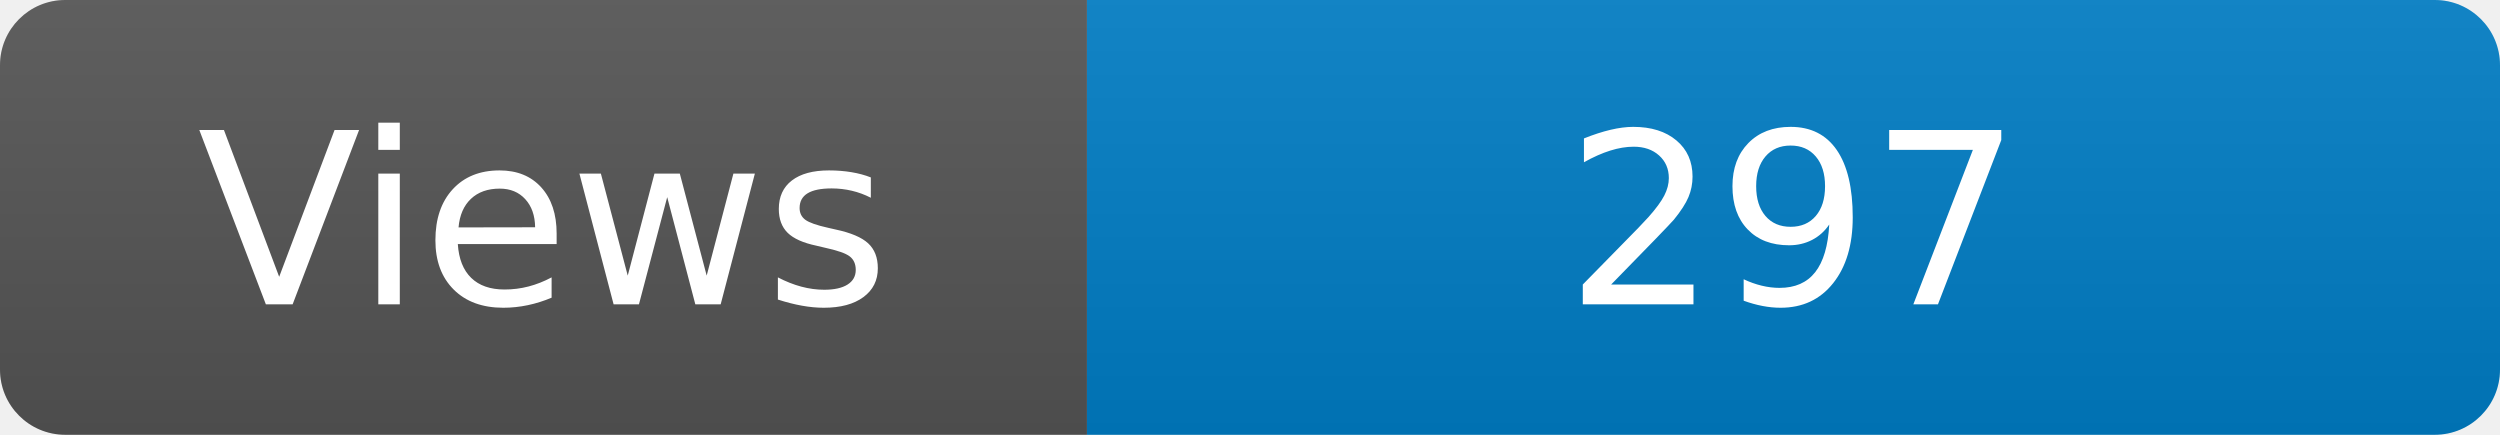
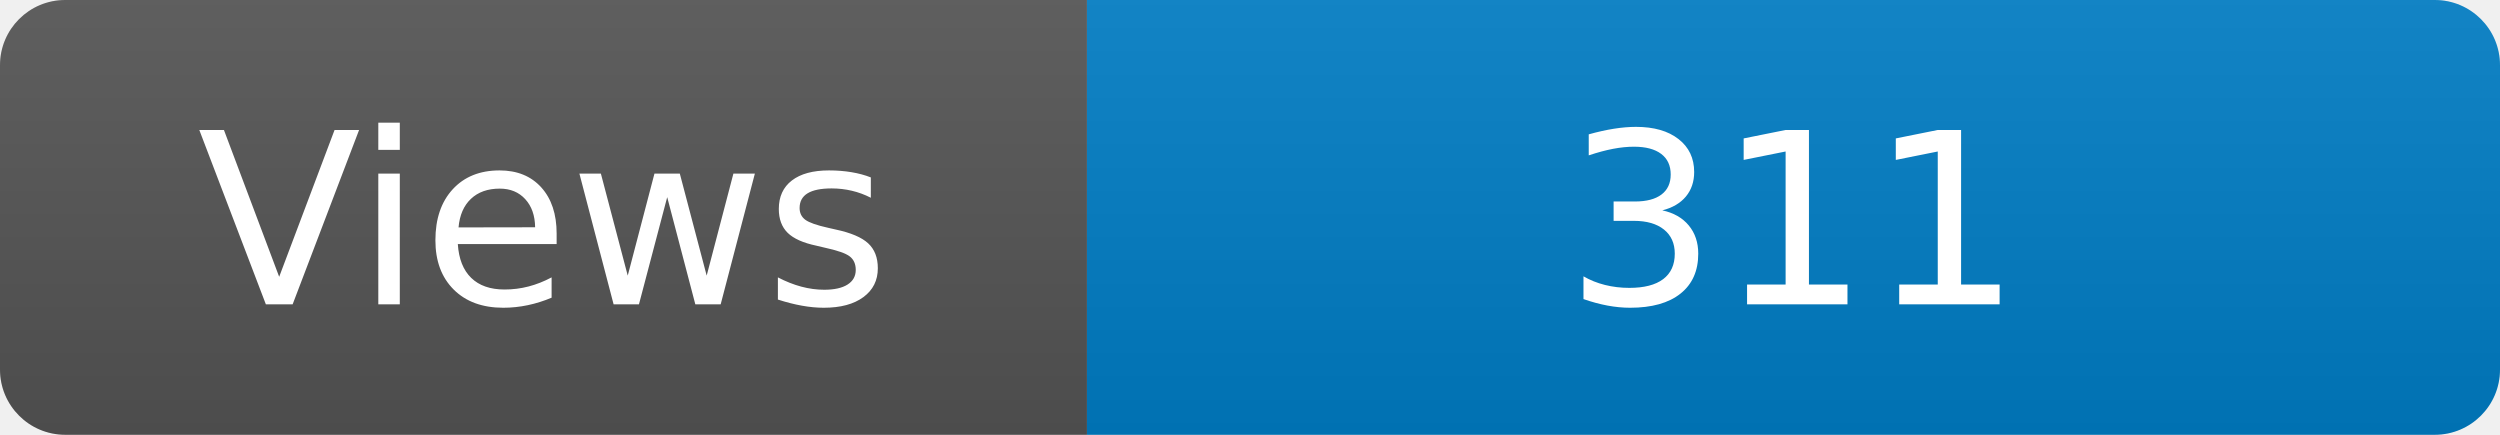
<svg xmlns="http://www.w3.org/2000/svg" width="115" height="20" role="img" aria-label="Maintained?: yes">
  <linearGradient id="s" x2="0" y2="100%">
    <stop offset="0" stop-color="#bbb" stop-opacity=".1" />
    <stop offset="1" stop-opacity=".1" />
  </linearGradient>
  <clipPath id="r">
    <rect width="115" height="20" rx="3" fill="#fff" />
  </clipPath>
  <g clip-path="url(#r)">
    <rect width="50" height="20" fill="#555" />
    <rect x="50" width="160" height="20" fill="#007ec6" />
    <rect width="115" height="20" fill="url(#s)" />
  </g>
  <g fill="#fff" text-anchor="middle" font-family="Verdana,Geneva,DejaVu Sans,sans-serif" font-size="110">
    <text x="250" y="140" transform="scale(.1)" fill="#fff">Views</text>
-     <text x="825" y="140" transform="scale(.1)" fill="#fff">297</text>
+     <text x="825" y="140" transform="scale(.1)" fill="#fff">311</text>
  </g>
</svg>
